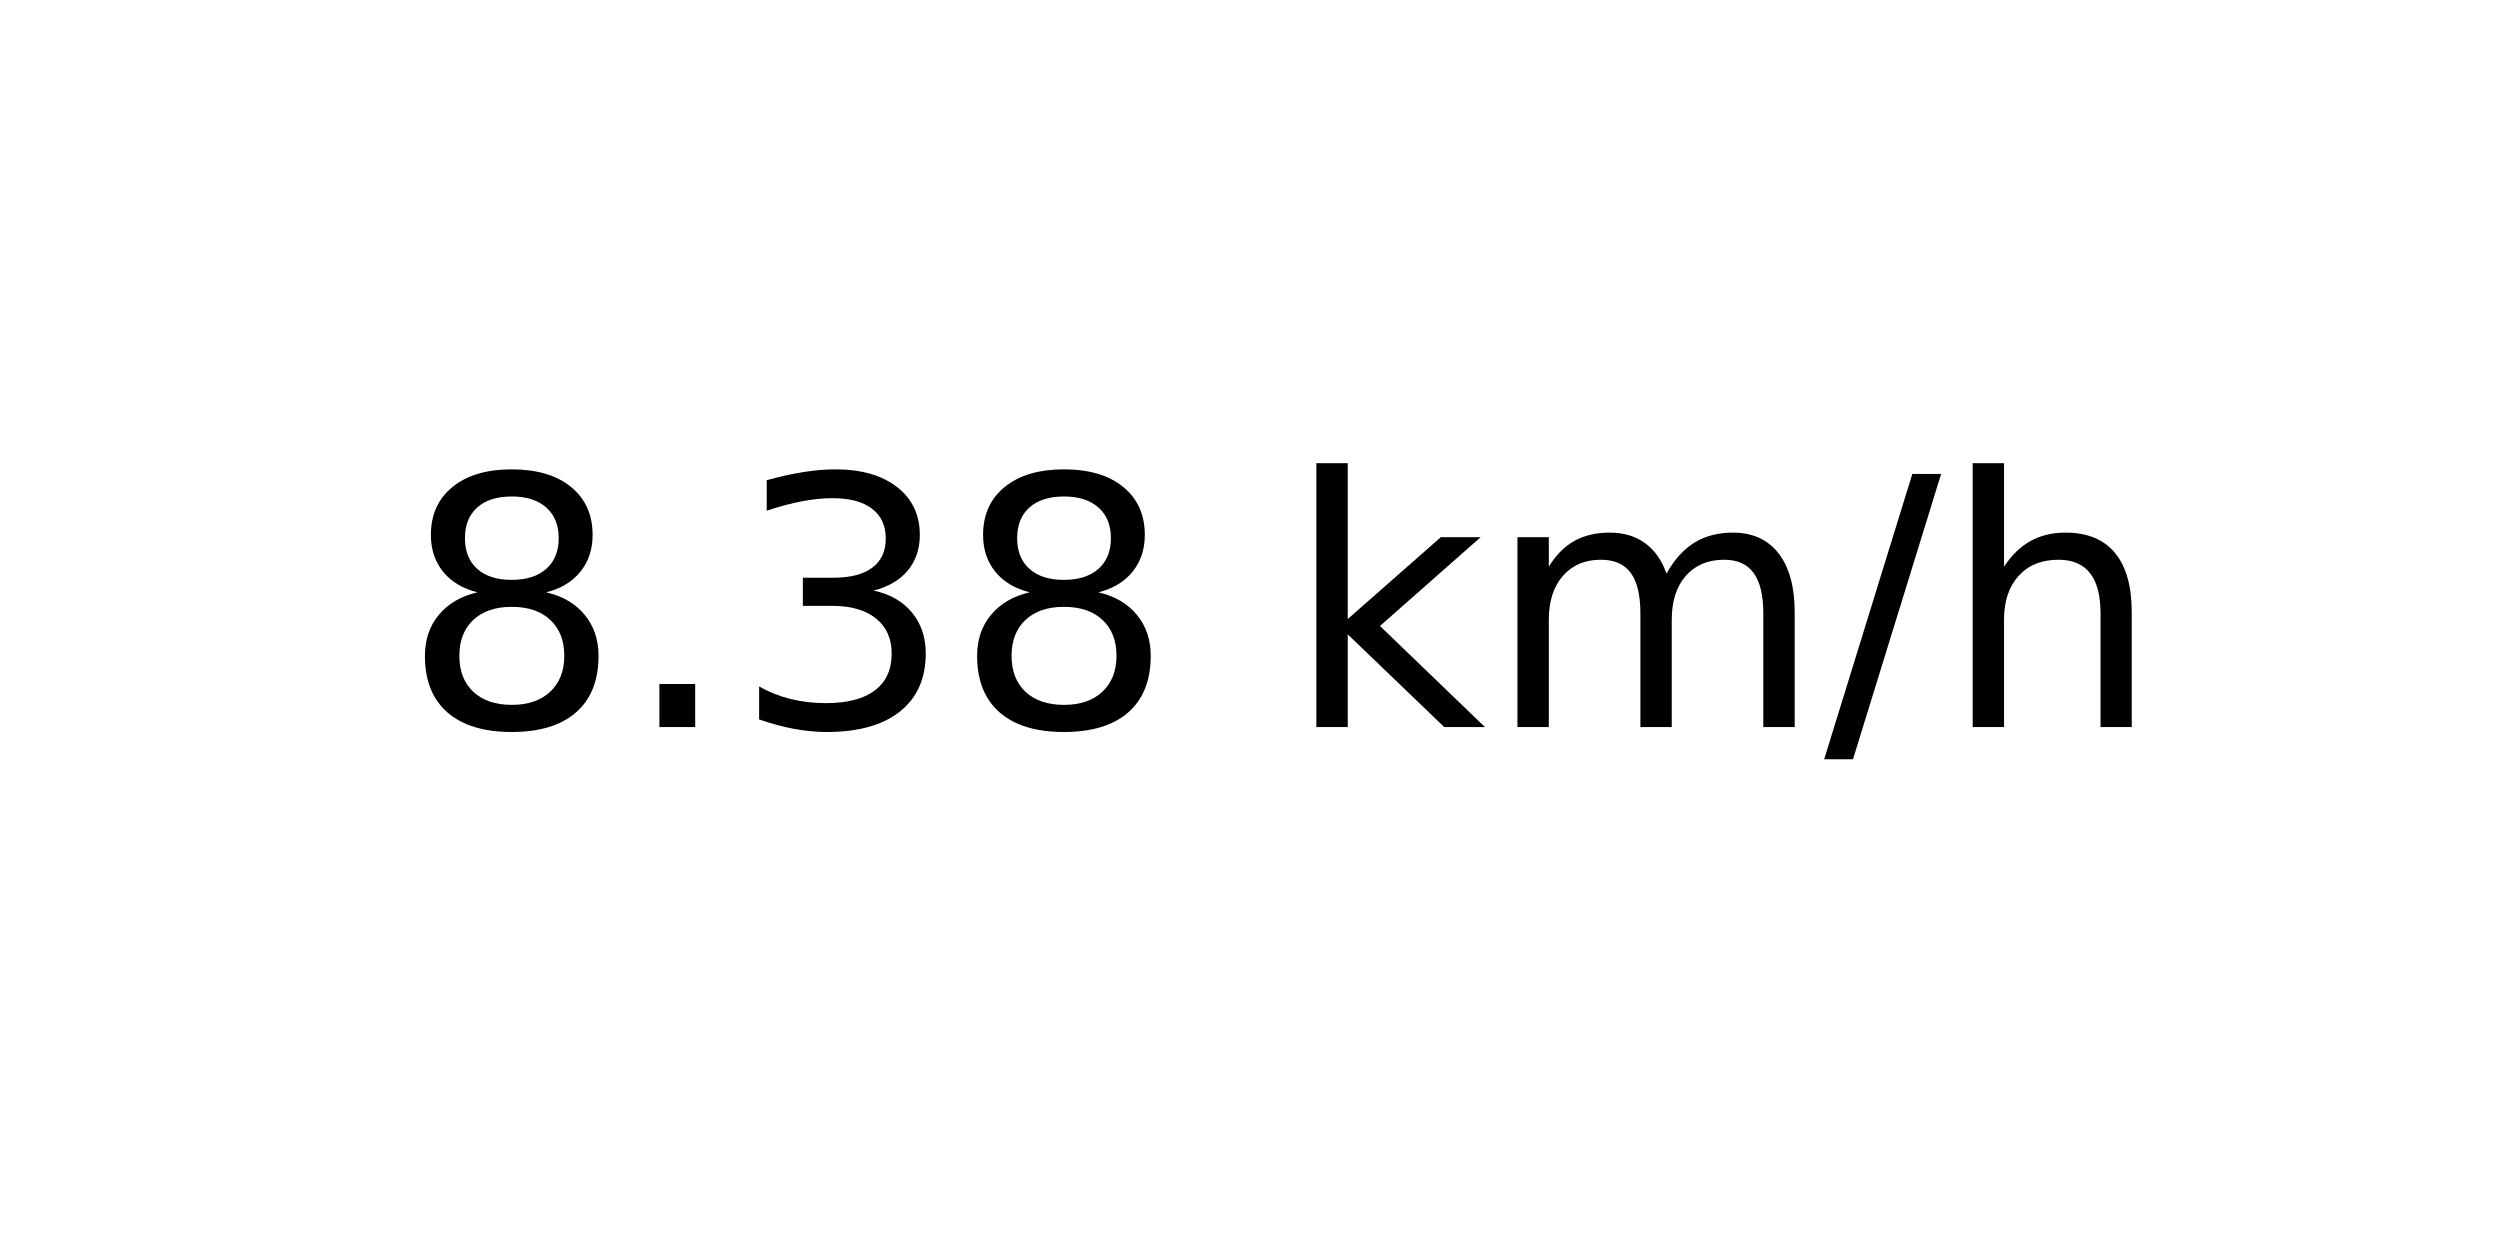
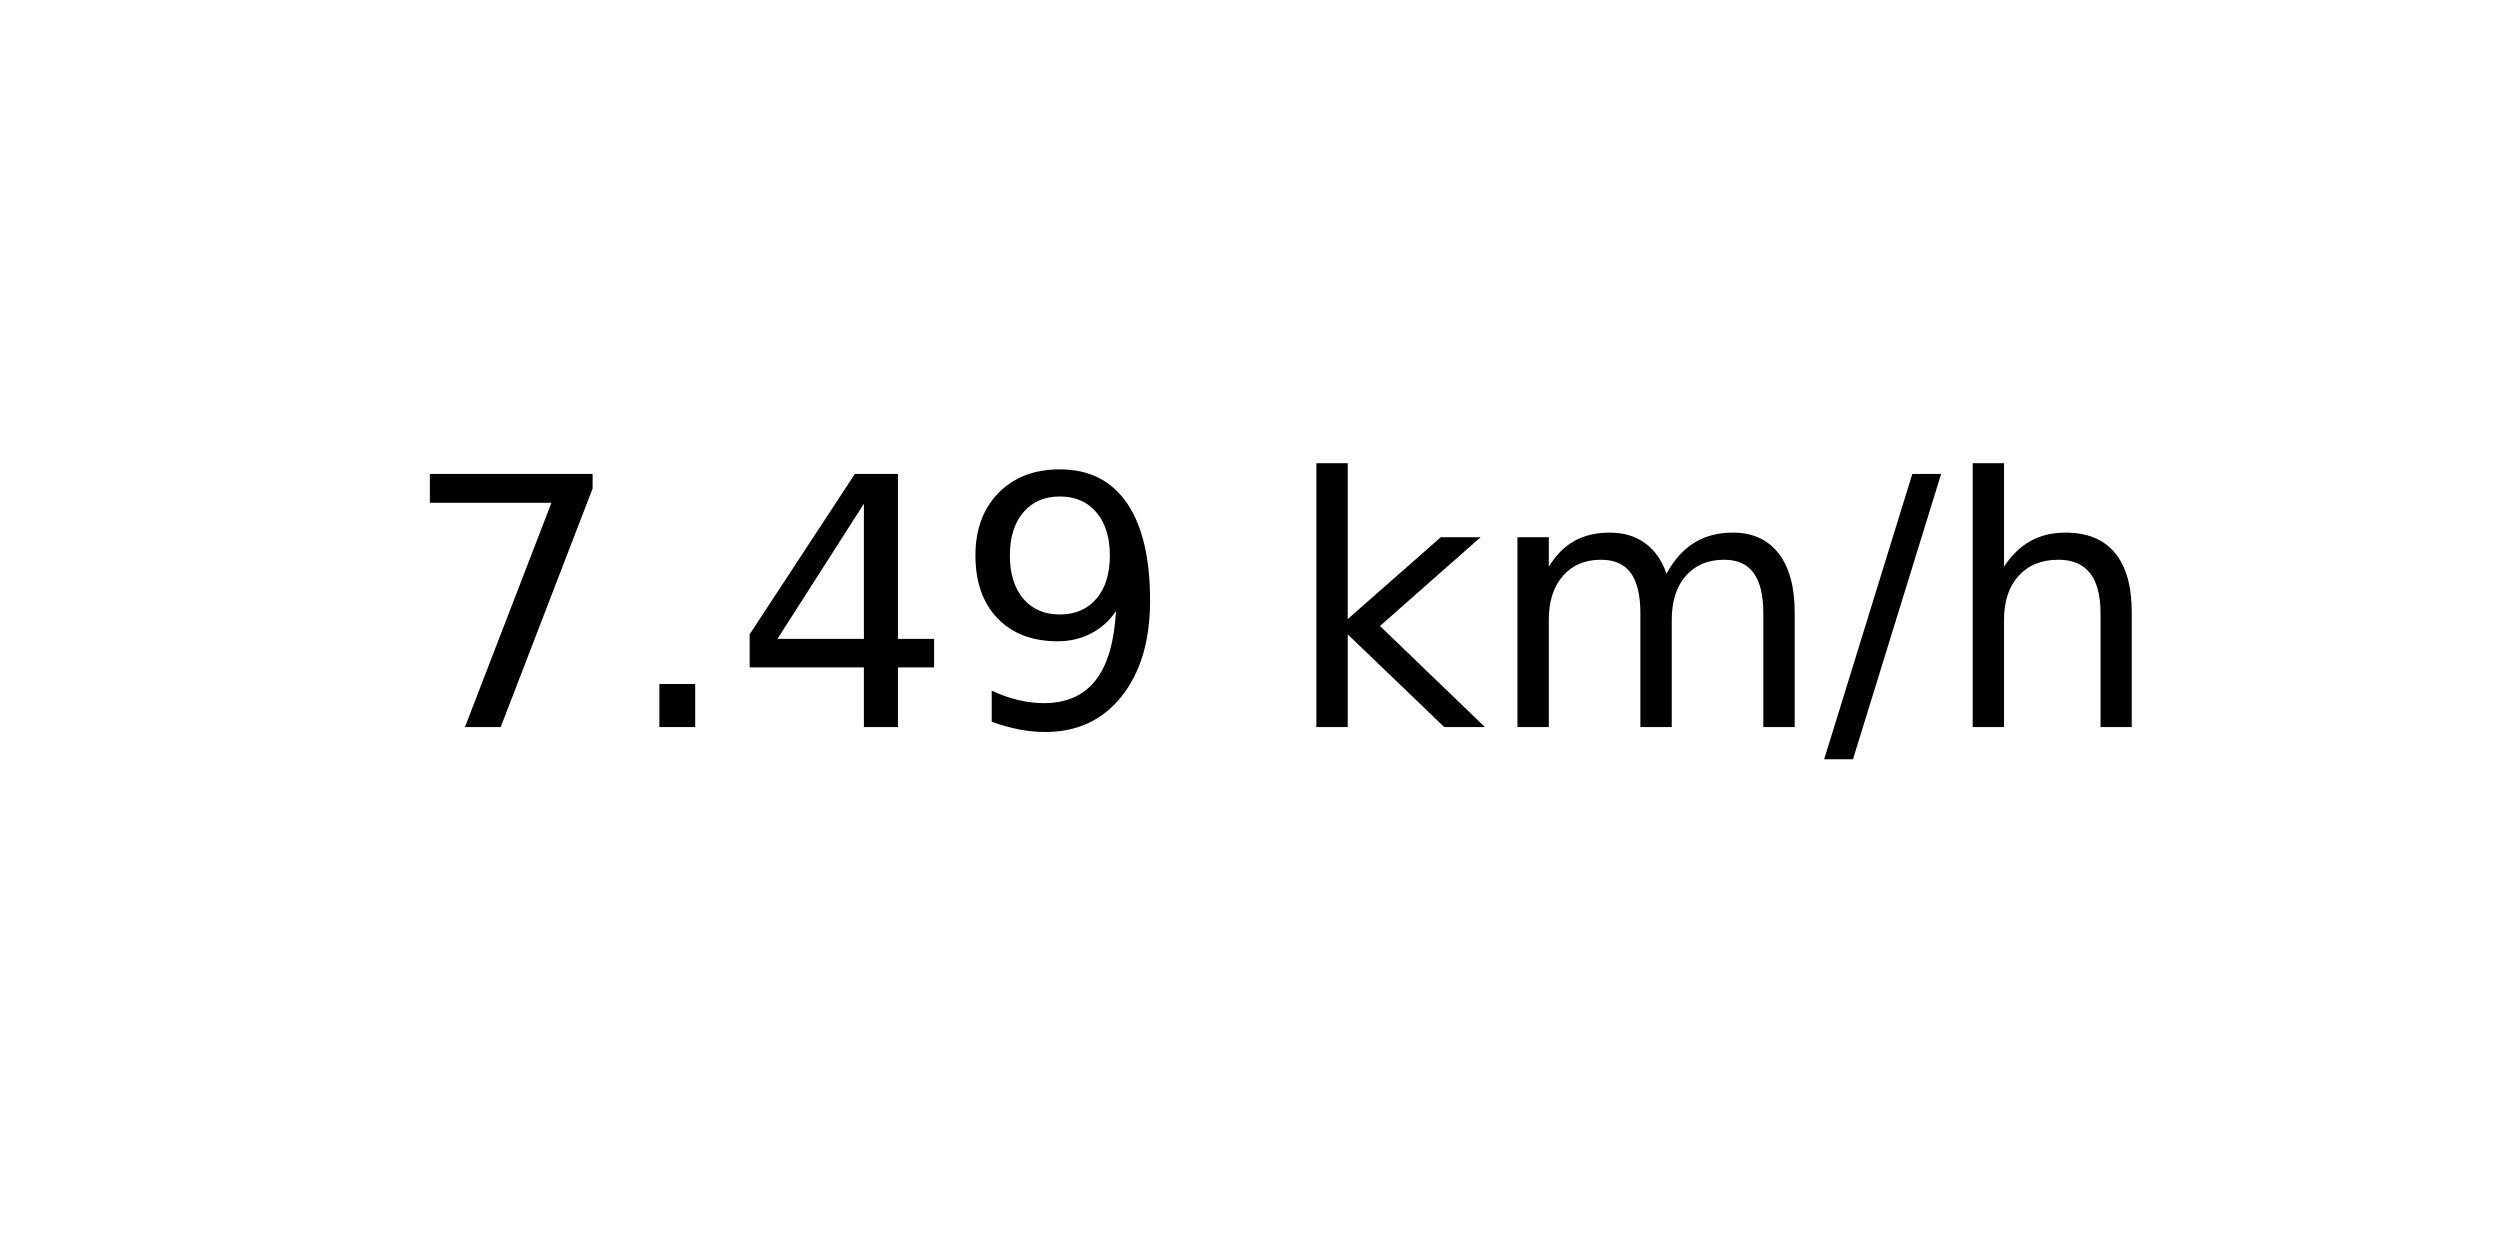
<svg xmlns="http://www.w3.org/2000/svg" xmlns:xlink="http://www.w3.org/1999/xlink" width="72pt" height="36pt" viewBox="0 0 72 36" version="1.1">
  <defs>
    <style type="text/css">*{stroke-linejoin: round; stroke-linecap: butt}</style>
  </defs>
  <g id="figure_1">
    <g id="axes_1">
      <g id="text_1">
        <g transform="translate(11.55937 20.93937) scale(0.1 -0.1)">
          <defs>
-             <path id="DejaVuSans-38" d="M 2034 2216  Q 1584 2216 1326 1975  Q 1069 1734 1069 1313  Q 1069 891 1326 650  Q 1584 409 2034 409  Q 2484 409 2743 651  Q 3003 894 3003 1313  Q 3003 1734 2745 1975  Q 2488 2216 2034 2216  z M 1403 2484  Q 997 2584 770 2862  Q 544 3141 544 3541  Q 544 4100 942 4425  Q 1341 4750 2034 4750  Q 2731 4750 3128 4425  Q 3525 4100 3525 3541  Q 3525 3141 3298 2862  Q 3072 2584 2669 2484  Q 3125 2378 3379 2068  Q 3634 1759 3634 1313  Q 3634 634 3220 271  Q 2806 -91 2034 -91  Q 1263 -91 848 271  Q 434 634 434 1313  Q 434 1759 690 2068  Q 947 2378 1403 2484  z M 1172 3481  Q 1172 3119 1398 2916  Q 1625 2713 2034 2713  Q 2441 2713 2670 2916  Q 2900 3119 2900 3481  Q 2900 3844 2670 4047  Q 2441 4250 2034 4250  Q 1625 4250 1398 4047  Q 1172 3844 1172 3481  z " transform="scale(0.015625)" />
+             <path id="DejaVuSans-37" d="M 525 4666  L 3525 4666  L 3525 4397  L 1831 0  L 1172 0  L 2766 4134  L 525 4134  L 525 4666  z " transform="scale(0.015625)" />
            <path id="DejaVuSans-2e" d="M 684 794  L 1344 794  L 1344 0  L 684 0  L 684 794  z " transform="scale(0.015625)" />
-             <path id="DejaVuSans-33" d="M 2597 2516  Q 3050 2419 3304 2112  Q 3559 1806 3559 1356  Q 3559 666 3084 287  Q 2609 -91 1734 -91  Q 1441 -91 1130 -33  Q 819 25 488 141  L 488 750  Q 750 597 1062 519  Q 1375 441 1716 441  Q 2309 441 2620 675  Q 2931 909 2931 1356  Q 2931 1769 2642 2001  Q 2353 2234 1838 2234  L 1294 2234  L 1294 2753  L 1863 2753  Q 2328 2753 2575 2939  Q 2822 3125 2822 3475  Q 2822 3834 2567 4026  Q 2313 4219 1838 4219  Q 1578 4219 1281 4162  Q 984 4106 628 3988  L 628 4550  Q 988 4650 1302 4700  Q 1616 4750 1894 4750  Q 2613 4750 3031 4423  Q 3450 4097 3450 3541  Q 3450 3153 3228 2886  Q 3006 2619 2597 2516  z " transform="scale(0.015625)" />
+             <path id="DejaVuSans-34" d="M 2419 4116  L 825 1625  L 2419 1625  L 2419 4116  z M 2253 4666  L 3047 4666  L 3047 1625  L 3713 1625  L 3713 1100  L 3047 1100  L 3047 0  L 2419 0  L 2419 1100  L 313 1100  L 313 1709  L 2253 4666  z " transform="scale(0.015625)" />
+             <path id="DejaVuSans-39" d="M 703 97  L 703 672  Q 941 559 1184 500  Q 1428 441 1663 441  Q 2288 441 2617 861  Q 2947 1281 2994 2138  Q 2813 1869 2534 1725  Q 2256 1581 1919 1581  Q 1219 1581 811 2004  Q 403 2428 403 3163  Q 403 3881 828 4315  Q 1253 4750 1959 4750  Q 2769 4750 3195 4129  Q 3622 3509 3622 2328  Q 3622 1225 3098 567  Q 2575 -91 1691 -91  Q 1453 -91 1209 -44  Q 966 3 703 97  z M 1959 2075  Q 2384 2075 2632 2365  Q 2881 2656 2881 3163  Q 2881 3666 2632 3958  Q 2384 4250 1959 4250  Q 1534 4250 1286 3958  Q 1038 3666 1038 3163  Q 1038 2656 1286 2365  Q 1534 2075 1959 2075  z " transform="scale(0.015625)" />
            <path id="DejaVuSans-20" transform="scale(0.015625)" />
            <path id="DejaVuSans-6b" d="M 581 4863  L 1159 4863  L 1159 1991  L 2875 3500  L 3609 3500  L 1753 1863  L 3688 0  L 2938 0  L 1159 1709  L 1159 0  L 581 0  L 581 4863  z " transform="scale(0.015625)" />
            <path id="DejaVuSans-6d" d="M 3328 2828  Q 3544 3216 3844 3400  Q 4144 3584 4550 3584  Q 5097 3584 5394 3201  Q 5691 2819 5691 2113  L 5691 0  L 5113 0  L 5113 2094  Q 5113 2597 4934 2840  Q 4756 3084 4391 3084  Q 3944 3084 3684 2787  Q 3425 2491 3425 1978  L 3425 0  L 2847 0  L 2847 2094  Q 2847 2600 2669 2842  Q 2491 3084 2119 3084  Q 1678 3084 1418 2786  Q 1159 2488 1159 1978  L 1159 0  L 581 0  L 581 3500  L 1159 3500  L 1159 2956  Q 1356 3278 1631 3431  Q 1906 3584 2284 3584  Q 2666 3584 2933 3390  Q 3200 3197 3328 2828  z " transform="scale(0.015625)" />
            <path id="DejaVuSans-2f" d="M 1625 4666  L 2156 4666  L 531 -594  L 0 -594  L 1625 4666  z " transform="scale(0.015625)" />
            <path id="DejaVuSans-68" d="M 3513 2113  L 3513 0  L 2938 0  L 2938 2094  Q 2938 2591 2744 2837  Q 2550 3084 2163 3084  Q 1697 3084 1428 2787  Q 1159 2491 1159 1978  L 1159 0  L 581 0  L 581 4863  L 1159 4863  L 1159 2956  Q 1366 3272 1645 3428  Q 1925 3584 2291 3584  Q 2894 3584 3203 3211  Q 3513 2838 3513 2113  z " transform="scale(0.015625)" />
          </defs>
-           <use xlink:href="#DejaVuSans-38" />
+           <use xlink:href="#DejaVuSans-37" />
          <use xlink:href="#DejaVuSans-2e" x="63.623" />
-           <use xlink:href="#DejaVuSans-33" x="95.41" />
-           <use xlink:href="#DejaVuSans-38" x="159.033" />
+           <use xlink:href="#DejaVuSans-34" x="95.41" />
+           <use xlink:href="#DejaVuSans-39" x="159.033" />
          <use xlink:href="#DejaVuSans-20" x="222.656" />
          <use xlink:href="#DejaVuSans-6b" x="254.443" />
          <use xlink:href="#DejaVuSans-6d" x="312.354" />
          <use xlink:href="#DejaVuSans-2f" x="409.766" />
          <use xlink:href="#DejaVuSans-68" x="443.457" />
        </g>
      </g>
    </g>
  </g>
</svg>
